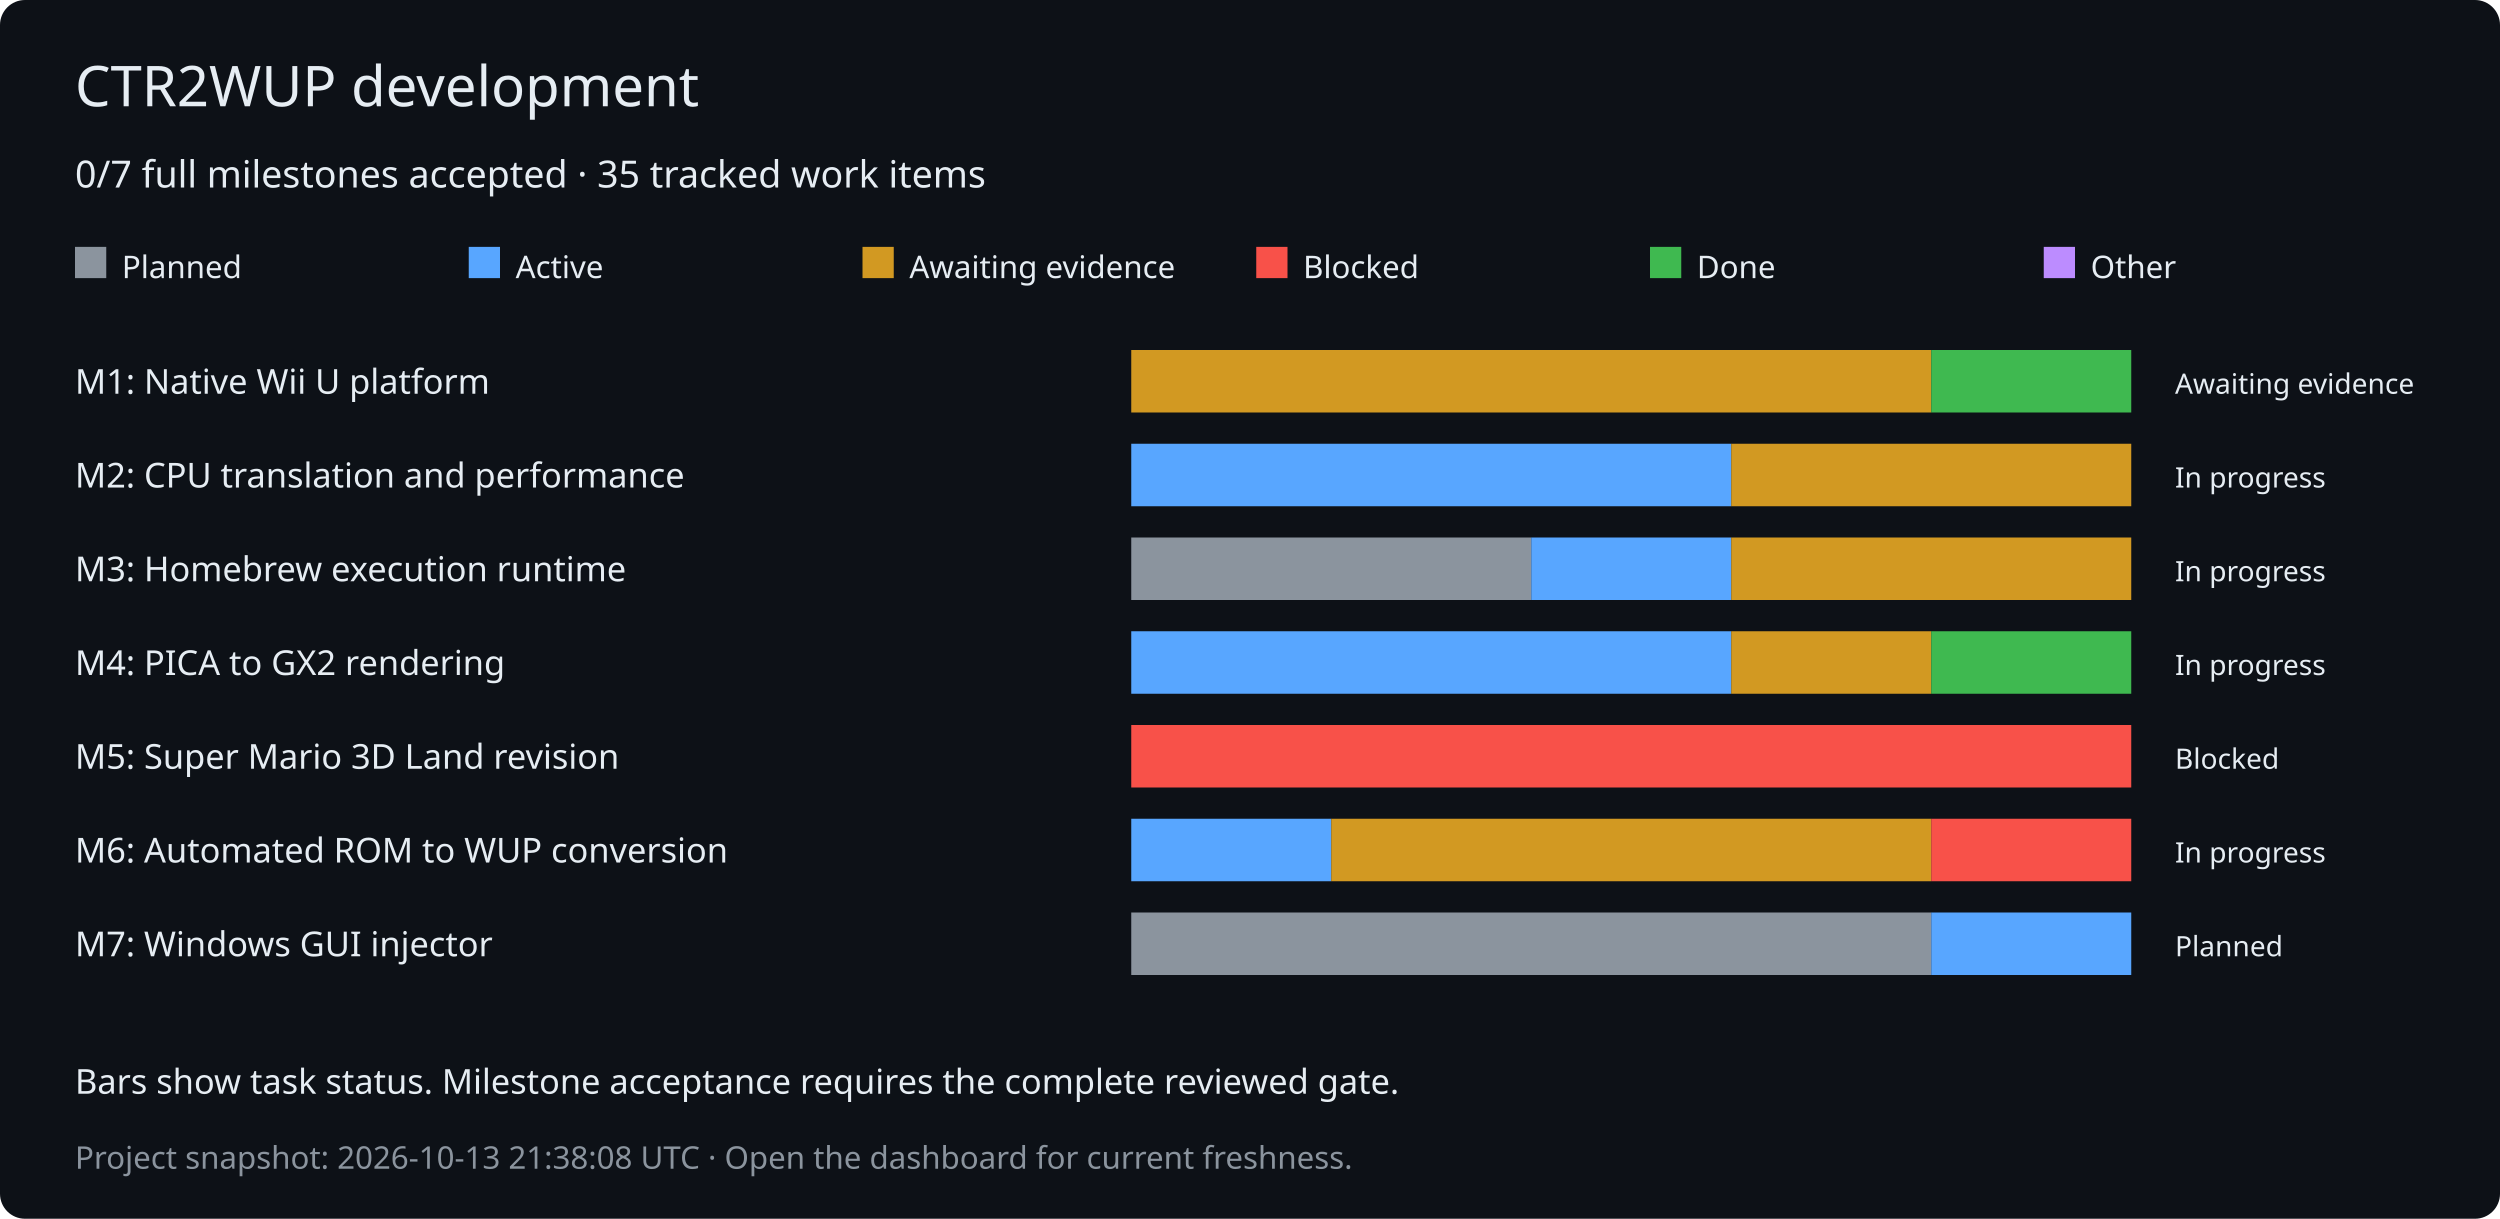
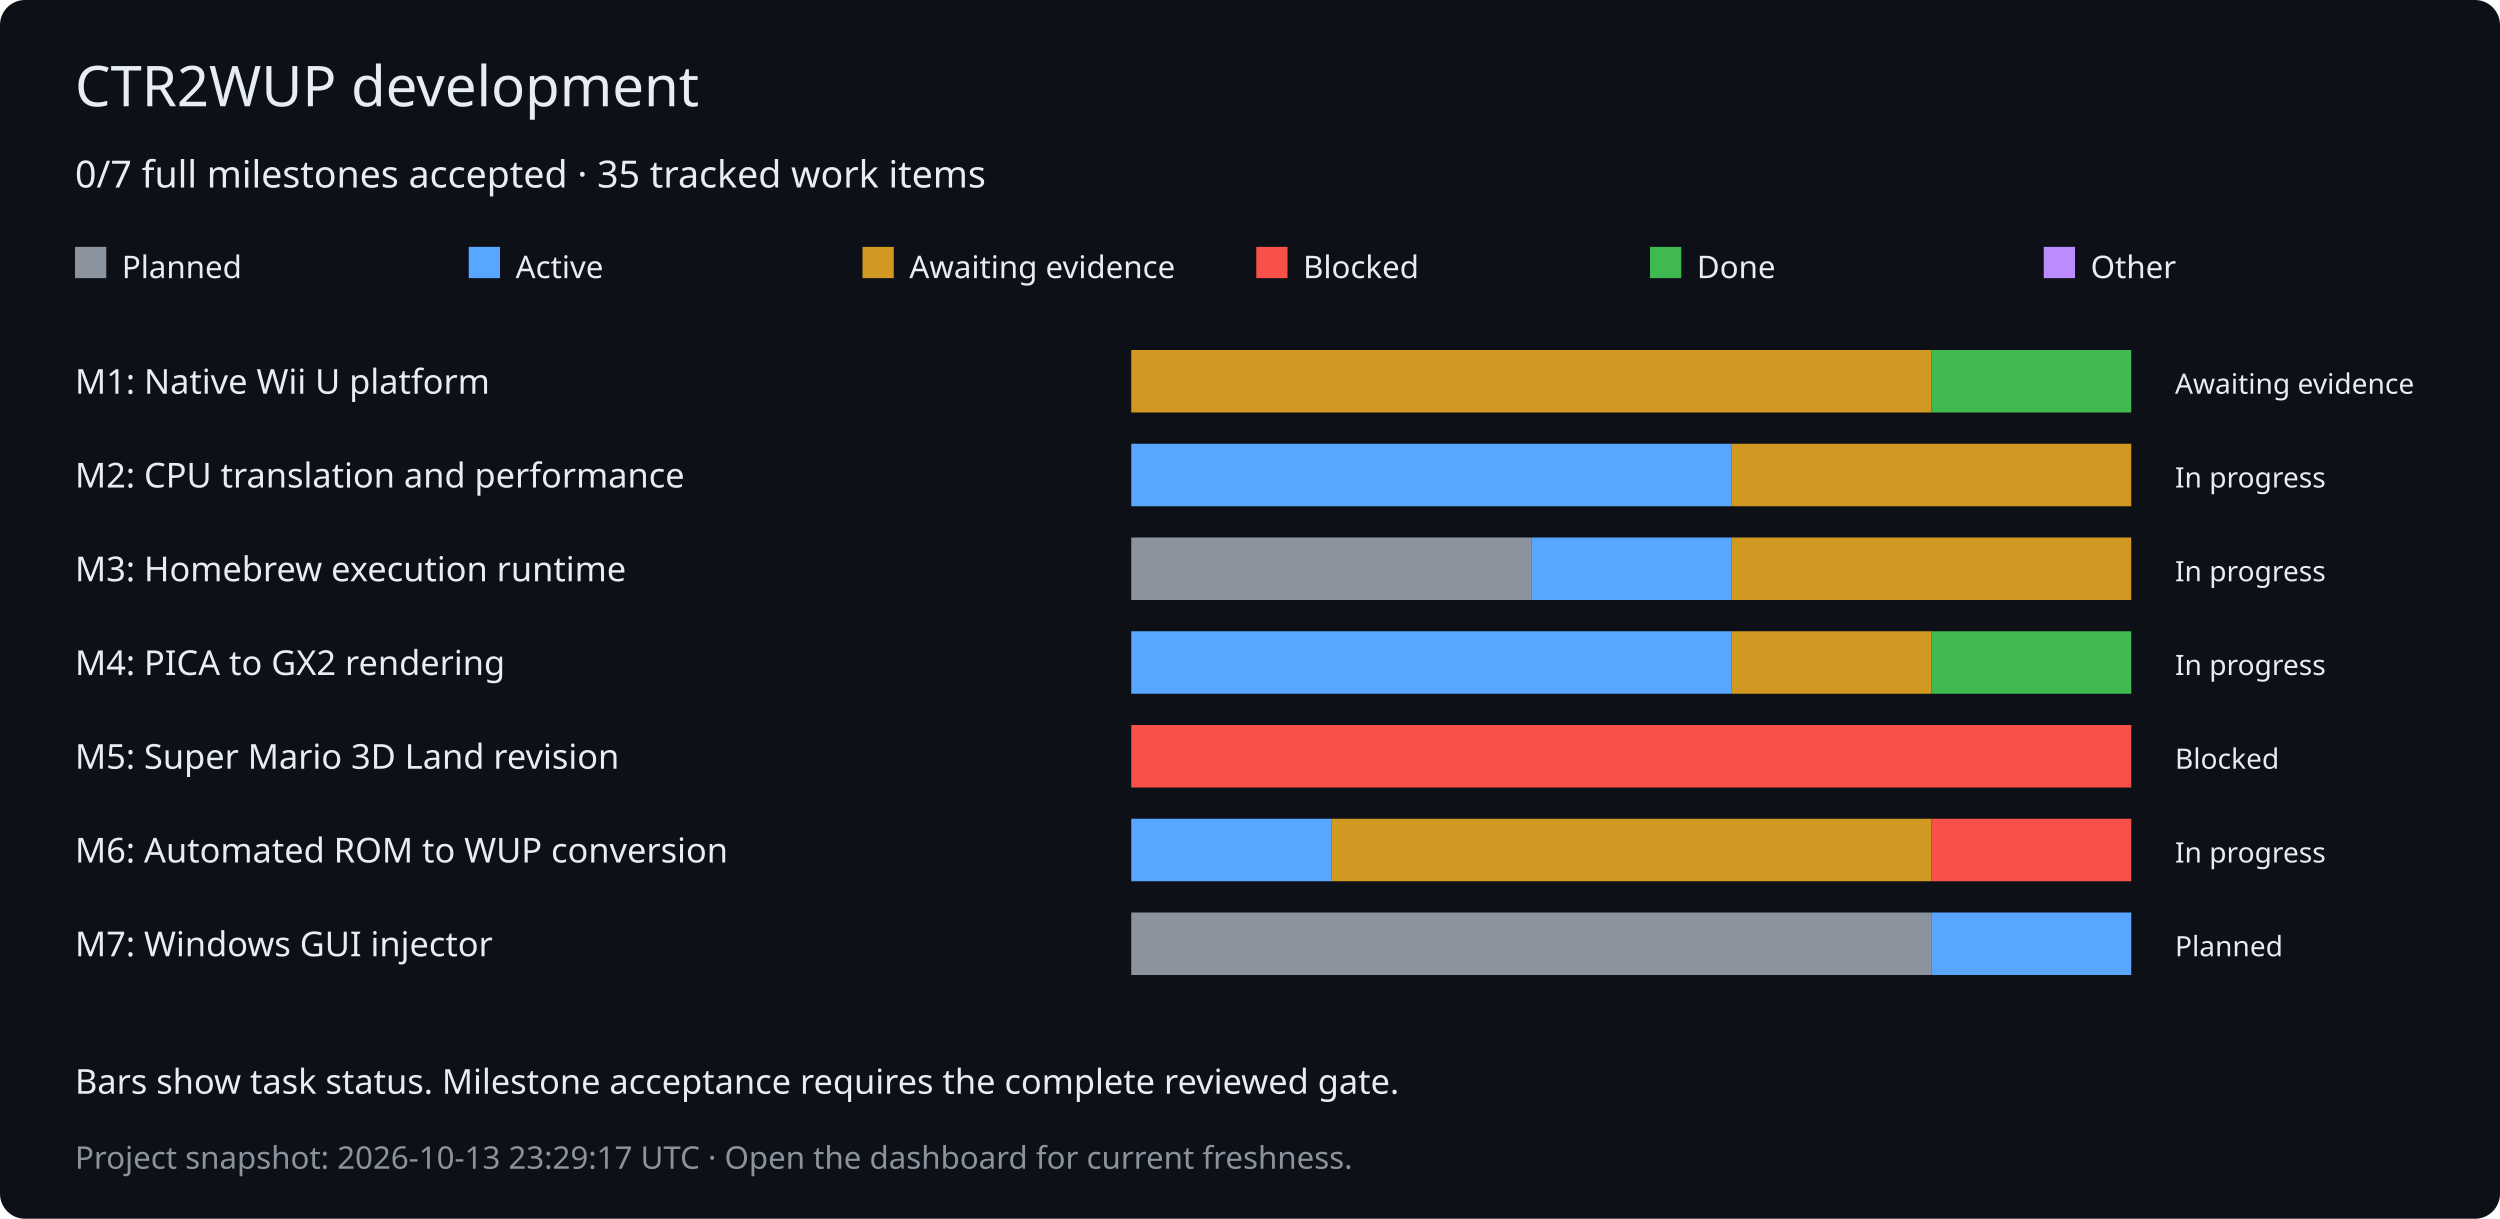
<svg xmlns="http://www.w3.org/2000/svg" width="800" height="390" viewBox="0 0 800 390" role="img" aria-labelledby="title desc">
  <rect width="800" height="390" rx="8" fill="#0d1117" />
  <g font-family="Verdana,sans-serif" fill="#e6edf3">
    <text x="24" y="34" font-size="18">CTR2WUP development</text>
    <text x="24" y="60" font-size="12">0/7 full milestones accepted · 35 tracked work items</text>
    <rect x="24" y="79" width="10" height="10" fill="#8b949e" />
    <text x="39" y="89" font-size="10">Planned</text>
    <rect x="150" y="79" width="10" height="10" fill="#58a6ff" />
    <text x="165" y="89" font-size="10">Active</text>
    <rect x="276" y="79" width="10" height="10" fill="#d29922" />
    <text x="291" y="89" font-size="10">Awaiting evidence</text>
    <rect x="402" y="79" width="10" height="10" fill="#f85149" />
    <text x="417" y="89" font-size="10">Blocked</text>
    <rect x="528" y="79" width="10" height="10" fill="#3fb950" />
    <text x="543" y="89" font-size="10">Done</text>
    <rect x="654" y="79" width="10" height="10" fill="#bc8cff" />
    <text x="669" y="89" font-size="10">Other</text>
    <text x="24" y="126" font-size="11">M1: Native Wii U platform</text>
    <rect x="362" y="112" width="256" height="20" fill="#d29922" />
    <rect x="618" y="112" width="64" height="20" fill="#3fb950" />
    <text x="696" y="126" font-size="9">Awaiting evidence</text>
    <text x="24" y="156" font-size="11">M2: CPU translation and performance</text>
    <rect x="362" y="142" width="192" height="20" fill="#58a6ff" />
    <rect x="554" y="142" width="128" height="20" fill="#d29922" />
    <text x="696" y="156" font-size="9">In progress</text>
    <text x="24" y="186" font-size="11">M3: Homebrew execution runtime</text>
    <rect x="362" y="172" width="128" height="20" fill="#8b949e" />
    <rect x="490" y="172" width="64" height="20" fill="#58a6ff" />
    <rect x="554" y="172" width="128" height="20" fill="#d29922" />
    <text x="696" y="186" font-size="9">In progress</text>
    <text x="24" y="216" font-size="11">M4: PICA to GX2 rendering</text>
    <rect x="362" y="202" width="192" height="20" fill="#58a6ff" />
    <rect x="554" y="202" width="64" height="20" fill="#d29922" />
    <rect x="618" y="202" width="64" height="20" fill="#3fb950" />
    <text x="696" y="216" font-size="9">In progress</text>
    <text x="24" y="246" font-size="11">M5: Super Mario 3D Land revision</text>
    <rect x="362" y="232" width="320" height="20" fill="#f85149" />
    <text x="696" y="246" font-size="9">Blocked</text>
    <text x="24" y="276" font-size="11">M6: Automated ROM to WUP conversion</text>
    <rect x="362" y="262" width="64" height="20" fill="#58a6ff" />
    <rect x="426" y="262" width="192" height="20" fill="#d29922" />
    <rect x="618" y="262" width="64" height="20" fill="#f85149" />
    <text x="696" y="276" font-size="9">In progress</text>
    <text x="24" y="306" font-size="11">M7: Windows GUI injector</text>
    <rect x="362" y="292" width="256" height="20" fill="#8b949e" />
    <rect x="618" y="292" width="64" height="20" fill="#58a6ff" />
    <text x="696" y="306" font-size="9">Planned</text>
    <text x="24" y="350" font-size="11">Bars show task status. Milestone acceptance requires the complete reviewed gate.</text>
-     <text x="24" y="374" font-size="10" fill="#8b949e">Project snapshot: 2026-10-13 21:38:08 UTC · Open the dashboard for current freshness.</text>
+     <text x="24" y="374" font-size="10" fill="#8b949e">Project snapshot: 2026-10-13 23:29:17 UTC · Open the dashboard for current freshness.</text>
  </g>
</svg>
